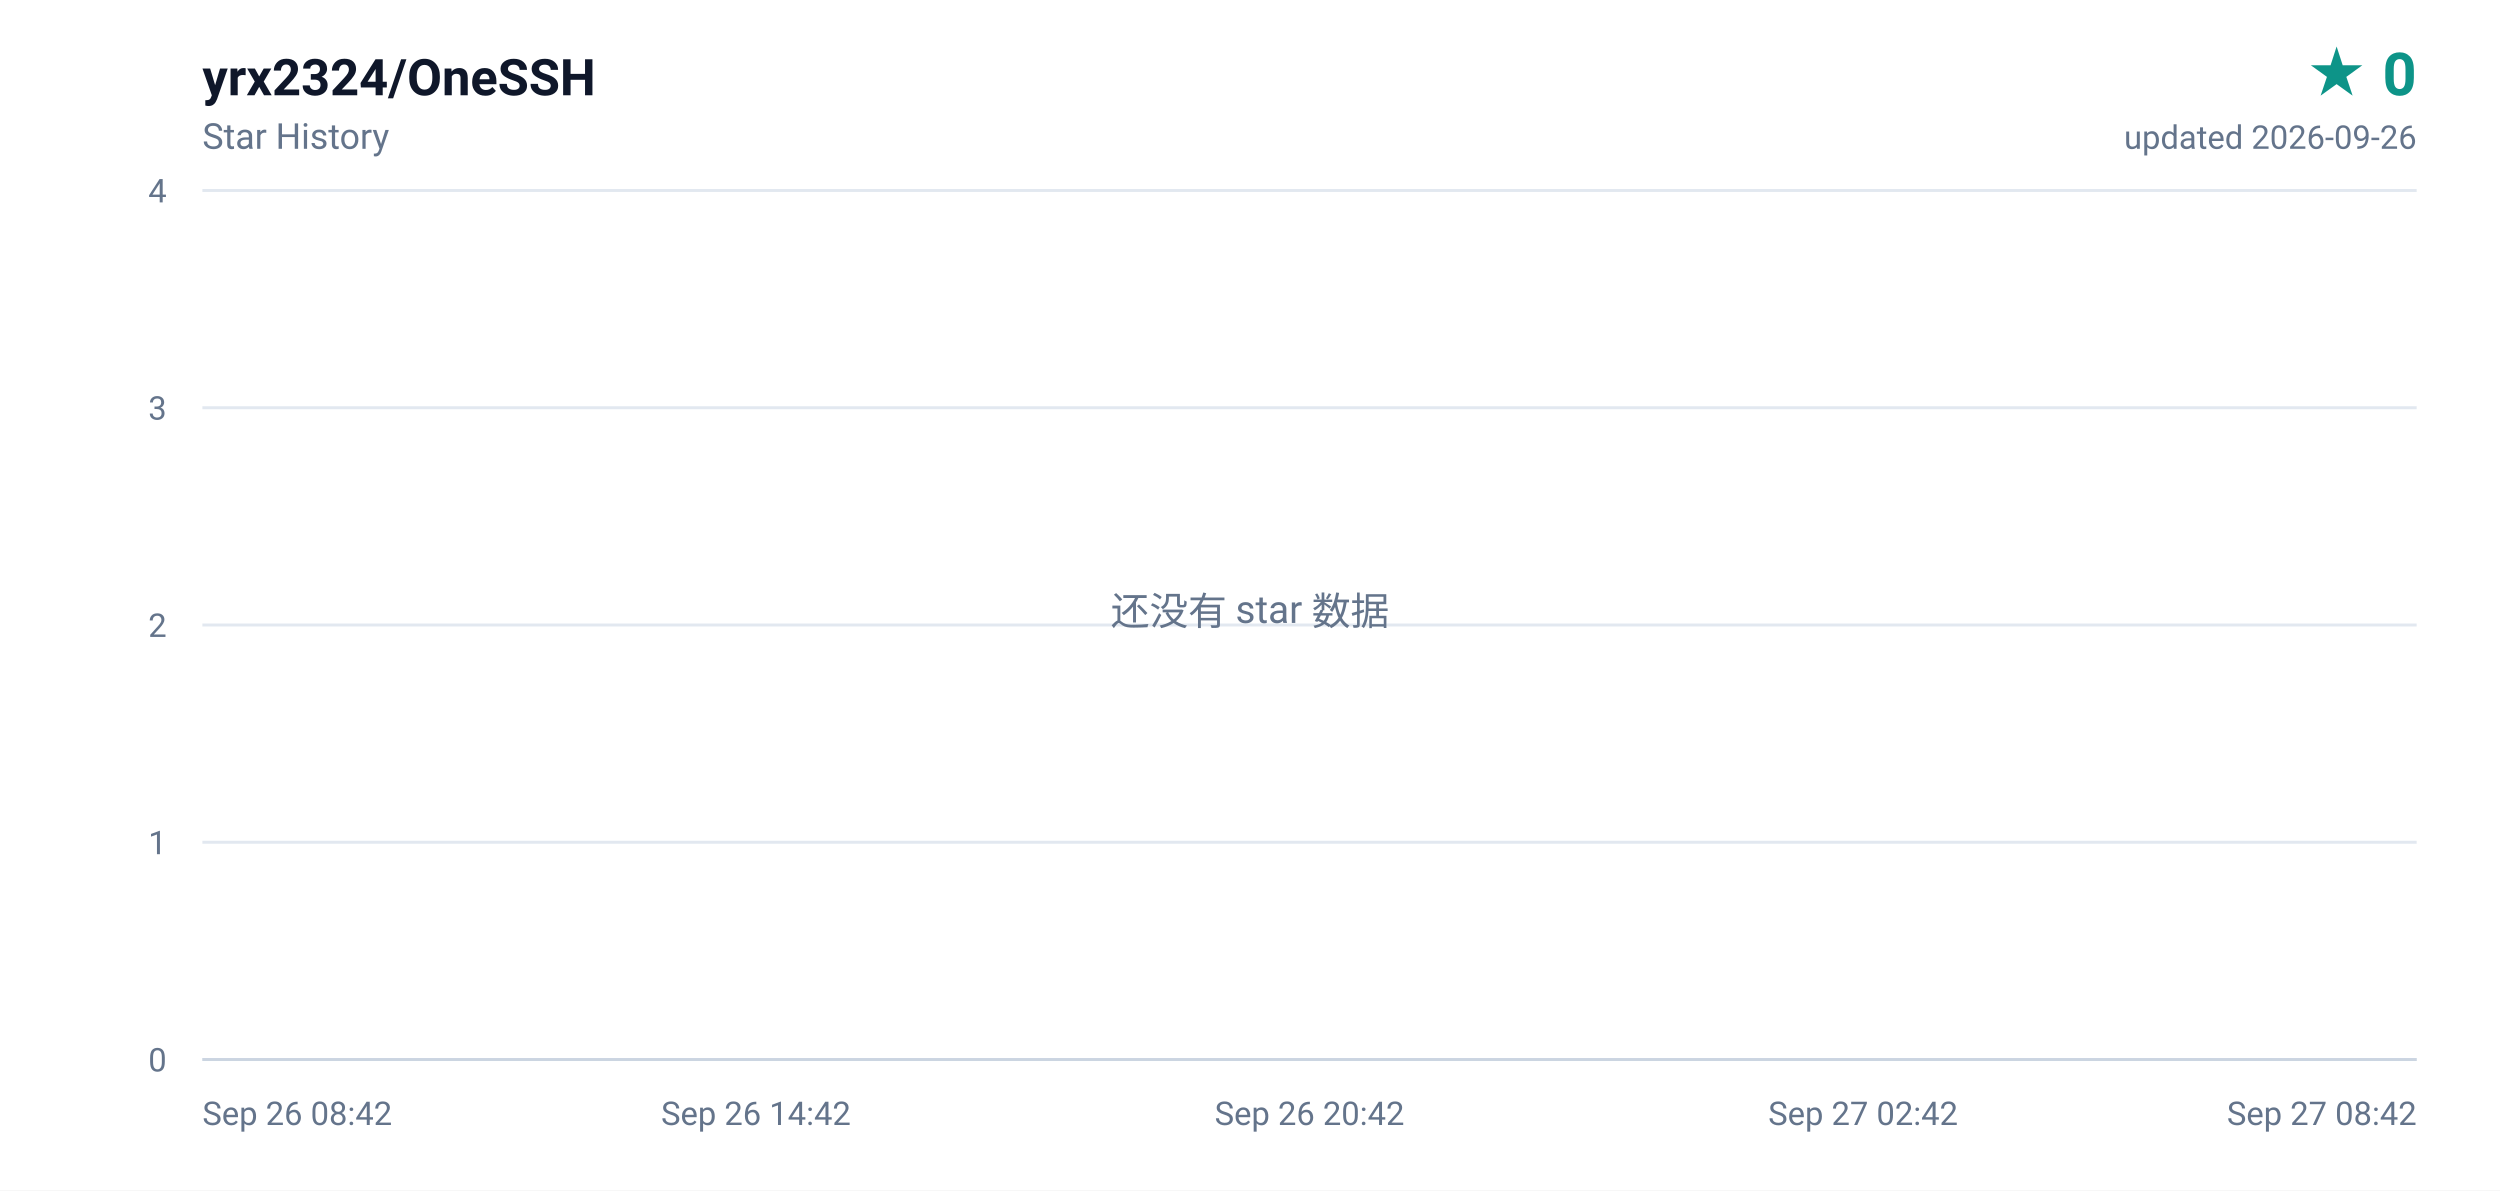
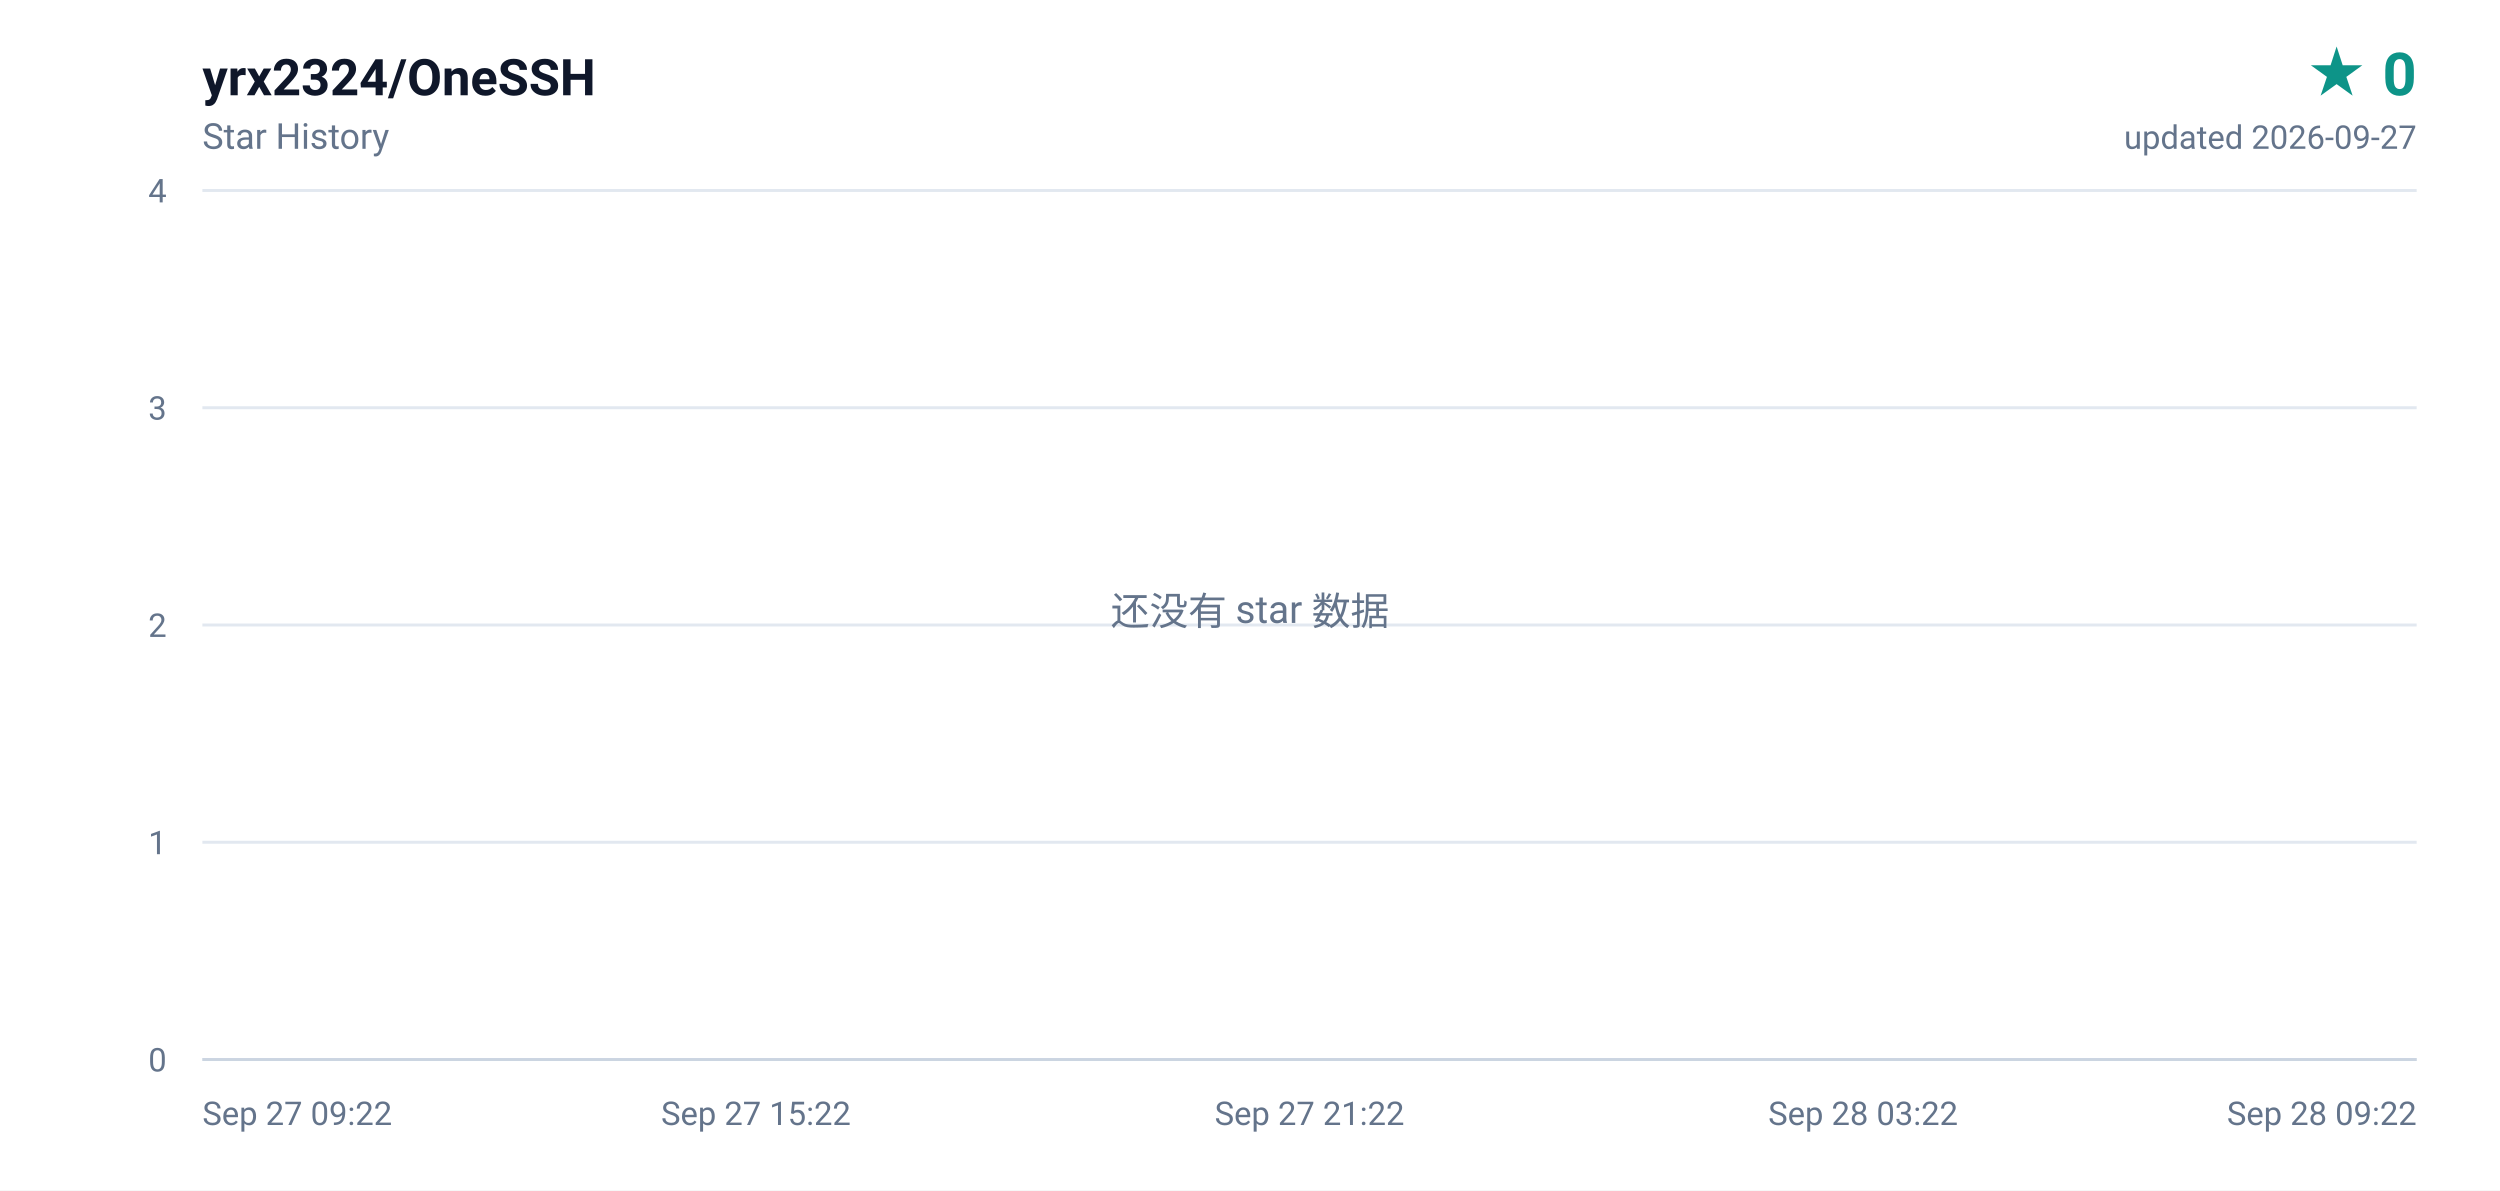
<svg xmlns="http://www.w3.org/2000/svg" width="840" height="400" viewBox="0 0 840 400" role="img" aria-label="yrx2324/OneSSH star history, 0 stars">
  <defs>
    <linearGradient id="area" x1="0" y1="0" x2="0" y2="1">
      <stop offset="0%" stop-color="#0d9488" stop-opacity="0.16" />
      <stop offset="100%" stop-color="#0d9488" stop-opacity="0" />
    </linearGradient>
  </defs>
  <rect width="840" height="400" fill="#ffffff" />
  <g font-family="ui-sans-serif,-apple-system,BlinkMacSystemFont,'Segoe UI',Roboto,'Helvetica Neue',Arial,sans-serif">
    <text x="68" y="32" fill="#0f172a" font-size="17" font-weight="600">yrx2324/OneSSH</text>
    <text x="68" y="50" fill="#64748b" font-size="12">Star History</text>
    <text x="812" y="32" fill="#0d9488" font-size="20" font-weight="700" text-anchor="end">★ 0</text>
-     <text x="812" y="50" fill="#64748b" font-size="11" text-anchor="end">updated 2026-09-26</text>
+     <text x="812" y="50" fill="#64748b" font-size="11" text-anchor="end">updated 2026-09-27</text>
    <line x1="68" y1="356.0" x2="812" y2="356.0" stroke="#e2e8f0" stroke-width="1" />
    <text x="56" y="360.0" fill="#64748b" font-size="11" text-anchor="end">0</text>
    <line x1="68" y1="283.0" x2="812" y2="283.0" stroke="#e2e8f0" stroke-width="1" />
    <text x="56" y="287.0" fill="#64748b" font-size="11" text-anchor="end">1</text>
    <line x1="68" y1="210.0" x2="812" y2="210.0" stroke="#e2e8f0" stroke-width="1" />
    <text x="56" y="214.0" fill="#64748b" font-size="11" text-anchor="end">2</text>
    <line x1="68" y1="137.0" x2="812" y2="137.0" stroke="#e2e8f0" stroke-width="1" />
    <text x="56" y="141.0" fill="#64748b" font-size="11" text-anchor="end">3</text>
    <line x1="68" y1="64.0" x2="812" y2="64.0" stroke="#e2e8f0" stroke-width="1" />
    <text x="56" y="68.0" fill="#64748b" font-size="11" text-anchor="end">4</text>
-     <text x="68.0" y="378.0" fill="#64748b" font-size="11" text-anchor="start">Sep 26 08:42</text>
-     <text x="254.0" y="378.0" fill="#64748b" font-size="11" text-anchor="middle">Sep 26 14:42</text>
-     <text x="440.0" y="378.0" fill="#64748b" font-size="11" text-anchor="middle">Sep 26 20:42</text>
-     <text x="626.0" y="378.0" fill="#64748b" font-size="11" text-anchor="middle">Sep 27 02:42</text>
-     <text x="812.0" y="378.0" fill="#64748b" font-size="11" text-anchor="end">Sep 27 08:42</text>
+     <text x="68.0" y="378.0" fill="#64748b" font-size="11" text-anchor="start">Sep 27 09:22</text>
+     <text x="254.0" y="378.0" fill="#64748b" font-size="11" text-anchor="middle">Sep 27 15:22</text>
+     <text x="440.0" y="378.0" fill="#64748b" font-size="11" text-anchor="middle">Sep 27 21:22</text>
+     <text x="626.0" y="378.0" fill="#64748b" font-size="11" text-anchor="middle">Sep 28 03:22</text>
+     <text x="812.0" y="378.0" fill="#64748b" font-size="11" text-anchor="end">Sep 28 09:22</text>
    <line x1="68" y1="356" x2="812" y2="356" stroke="#cbd5e1" stroke-width="1" />
    <text x="420" y="210" fill="#64748b" font-size="13" text-anchor="middle">还没有 star 数据</text>
  </g>
</svg>
